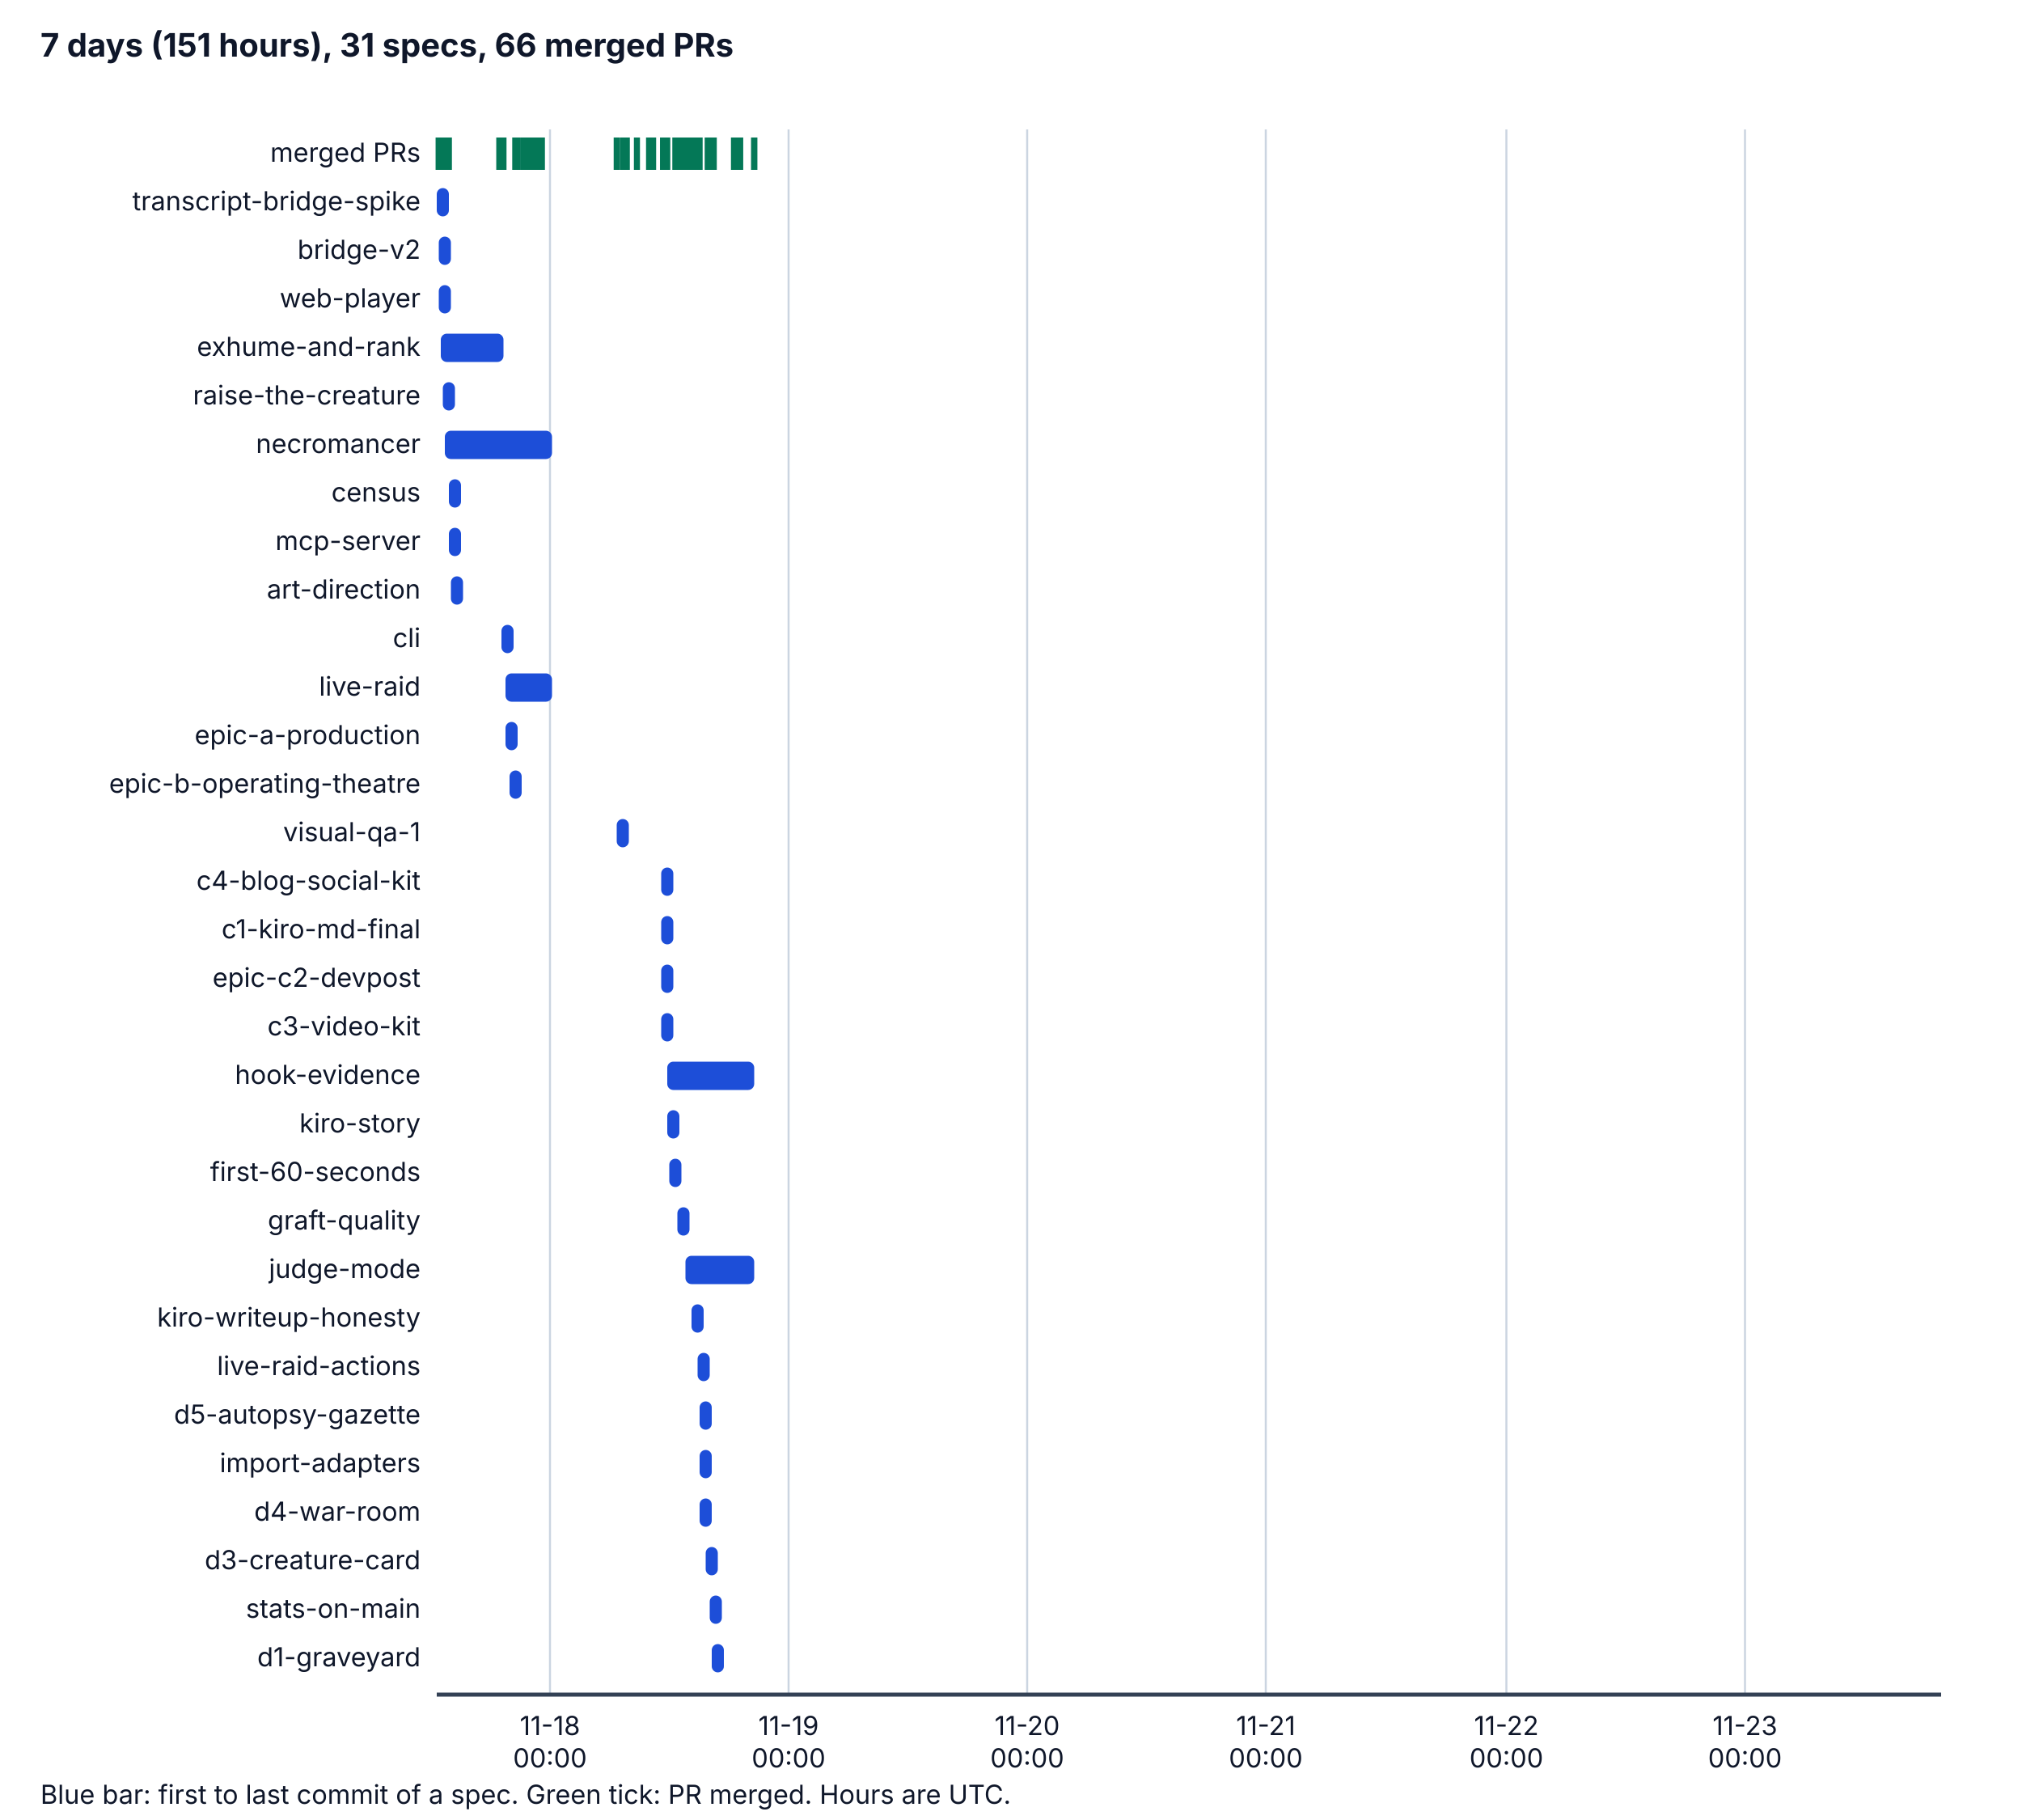
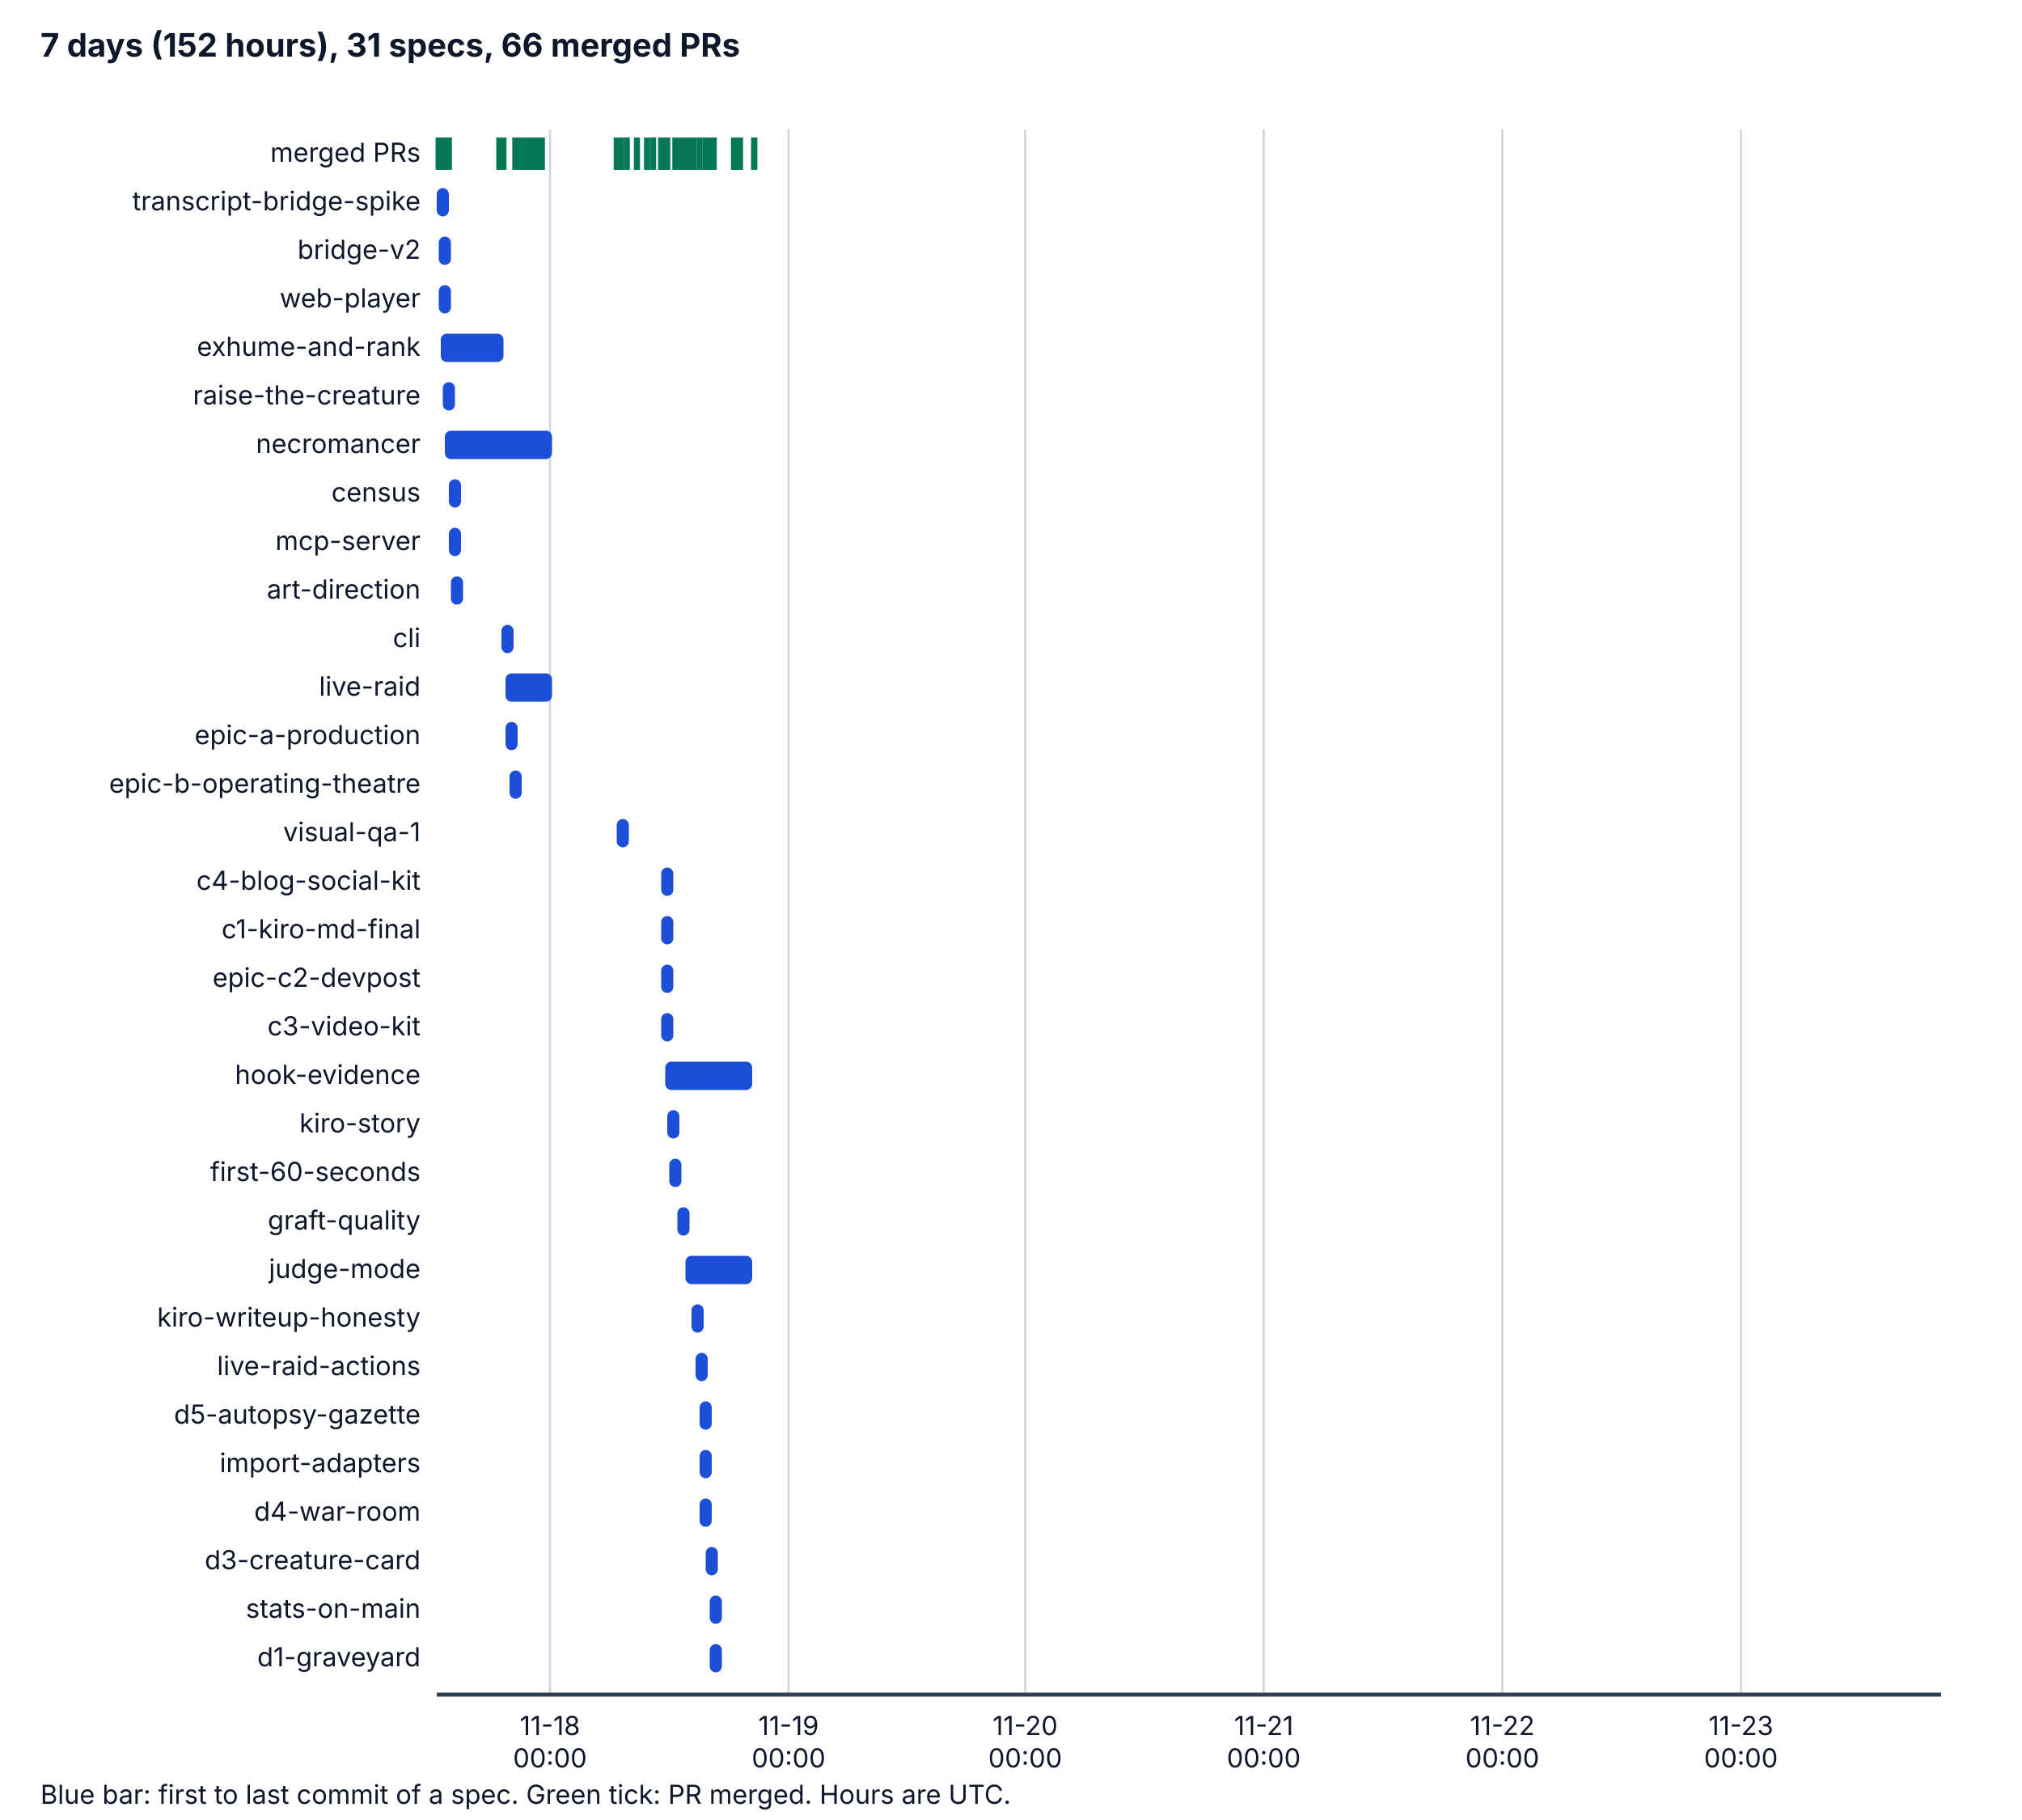
<svg xmlns="http://www.w3.org/2000/svg" viewBox="0 0 1000 900" width="1000" height="900" role="img" aria-labelledby="t d">
  <style>
    .bg { fill: #ffffff; } .ax { stroke: #334155; stroke-width: 2; } .grid { stroke: #cbd5e1; stroke-width: 1; }
    .tx { fill: #0f172a; font-family: system-ui, -apple-system, "Segoe UI", sans-serif; font-size: 14px; }
    .h { font-weight: bold; font-size: 16px; } .sm { font-size: 13px; } .bar { fill: #1d4ed8; } .pr { stroke: #047857; stroke-width: 3; }
    @media (prefers-color-scheme: dark) {
      .bg { fill: #0b1220; } .ax { stroke: #cbd5e1; } .grid { stroke: #334155; } .tx { fill: #f1f5f9; } .bar { fill: #60a5fa; } .pr { stroke: #34d399; }
    }
  </style>
  <rect class="bg" x="0" y="0" width="1000" height="900" />
-   <text class="tx h" x="20" y="28">7 days (151 hours), 31 specs, 66 merged PRs</text>
+   <text class="tx h" x="20" y="28">7 days (152 hours), 31 specs, 66 merged PRs</text>
  <line class="grid" x1="272" y1="64" x2="272" y2="838" />
  <text class="tx sm" x="272" y="858" text-anchor="middle">11-18</text>
  <text class="tx sm" x="272" y="874" text-anchor="middle">00:00</text>
  <line class="grid" x1="390" y1="64" x2="390" y2="838" />
  <text class="tx sm" x="390" y="858" text-anchor="middle">11-19</text>
  <text class="tx sm" x="390" y="874" text-anchor="middle">00:00</text>
-   <line class="grid" x1="508" y1="64" x2="508" y2="838" />
-   <text class="tx sm" x="508" y="858" text-anchor="middle">11-20</text>
-   <text class="tx sm" x="508" y="874" text-anchor="middle">00:00</text>
-   <line class="grid" x1="626" y1="64" x2="626" y2="838" />
-   <text class="tx sm" x="626" y="858" text-anchor="middle">11-21</text>
-   <text class="tx sm" x="626" y="874" text-anchor="middle">00:00</text>
-   <line class="grid" x1="745" y1="64" x2="745" y2="838" />
-   <text class="tx sm" x="745" y="858" text-anchor="middle">11-22</text>
-   <text class="tx sm" x="745" y="874" text-anchor="middle">00:00</text>
-   <line class="grid" x1="863" y1="64" x2="863" y2="838" />
-   <text class="tx sm" x="863" y="858" text-anchor="middle">11-23</text>
-   <text class="tx sm" x="863" y="874" text-anchor="middle">00:00</text>
+   <line class="grid" x1="507" y1="64" x2="507" y2="838" />
+   <text class="tx sm" x="507" y="858" text-anchor="middle">11-20</text>
+   <text class="tx sm" x="507" y="874" text-anchor="middle">00:00</text>
+   <line class="grid" x1="625" y1="64" x2="625" y2="838" />
+   <text class="tx sm" x="625" y="858" text-anchor="middle">11-21</text>
+   <text class="tx sm" x="625" y="874" text-anchor="middle">00:00</text>
+   <line class="grid" x1="743" y1="64" x2="743" y2="838" />
+   <text class="tx sm" x="743" y="858" text-anchor="middle">11-22</text>
+   <text class="tx sm" x="743" y="874" text-anchor="middle">00:00</text>
+   <line class="grid" x1="861" y1="64" x2="861" y2="838" />
+   <text class="tx sm" x="861" y="858" text-anchor="middle">11-23</text>
+   <text class="tx sm" x="861" y="874" text-anchor="middle">00:00</text>
  <line class="ax" x1="216" y1="838" x2="960" y2="838" />
  <text class="tx sm" x="208" y="80" text-anchor="end">merged PRs</text>
  <line class="pr" x1="217" y1="68" x2="217" y2="84" />
  <line class="pr" x1="217" y1="68" x2="217" y2="84" />
  <line class="pr" x1="218" y1="68" x2="218" y2="84" />
  <line class="pr" x1="220" y1="68" x2="220" y2="84" />
  <line class="pr" x1="220" y1="68" x2="220" y2="84" />
  <line class="pr" x1="221" y1="68" x2="221" y2="84" />
  <line class="pr" x1="221" y1="68" x2="221" y2="84" />
  <line class="pr" x1="247" y1="68" x2="247" y2="84" />
  <line class="pr" x1="222" y1="68" x2="222" y2="84" />
  <line class="pr" x1="247" y1="68" x2="247" y2="84" />
  <line class="pr" x1="249" y1="68" x2="249" y2="84" />
  <line class="pr" x1="255" y1="68" x2="255" y2="84" />
  <line class="pr" x1="256" y1="68" x2="256" y2="84" />
  <line class="pr" x1="255" y1="68" x2="255" y2="84" />
  <line class="pr" x1="255" y1="68" x2="255" y2="84" />
  <line class="pr" x1="255" y1="68" x2="255" y2="84" />
  <line class="pr" x1="259" y1="68" x2="259" y2="84" />
  <line class="pr" x1="259" y1="68" x2="259" y2="84" />
  <line class="pr" x1="259" y1="68" x2="259" y2="84" />
  <line class="pr" x1="259" y1="68" x2="259" y2="84" />
  <line class="pr" x1="259" y1="68" x2="259" y2="84" />
  <line class="pr" x1="260" y1="68" x2="260" y2="84" />
-   <line class="pr" x1="262" y1="68" x2="262" y2="84" />
+   <line class="pr" x1="261" y1="68" x2="261" y2="84" />
  <line class="pr" x1="262" y1="68" x2="262" y2="84" />
  <line class="pr" x1="262" y1="68" x2="262" y2="84" />
  <line class="pr" x1="263" y1="68" x2="263" y2="84" />
  <line class="pr" x1="264" y1="68" x2="264" y2="84" />
  <line class="pr" x1="264" y1="68" x2="264" y2="84" />
  <line class="pr" x1="265" y1="68" x2="265" y2="84" />
  <line class="pr" x1="265" y1="68" x2="265" y2="84" />
  <line class="pr" x1="266" y1="68" x2="266" y2="84" />
-   <line class="pr" x1="267" y1="68" x2="267" y2="84" />
+   <line class="pr" x1="266" y1="68" x2="266" y2="84" />
  <line class="pr" x1="268" y1="68" x2="268" y2="84" />
  <line class="pr" x1="305" y1="68" x2="305" y2="84" />
-   <line class="pr" x1="308" y1="68" x2="308" y2="84" />
+   <line class="pr" x1="307" y1="68" x2="307" y2="84" />
  <line class="pr" x1="310" y1="68" x2="310" y2="84" />
  <line class="pr" x1="315" y1="68" x2="315" y2="84" />
-   <line class="pr" x1="321" y1="68" x2="321" y2="84" />
+   <line class="pr" x1="320" y1="68" x2="320" y2="84" />
  <line class="pr" x1="323" y1="68" x2="323" y2="84" />
  <line class="pr" x1="328" y1="68" x2="328" y2="84" />
-   <line class="pr" x1="328" y1="68" x2="328" y2="84" />
-   <line class="pr" x1="328" y1="68" x2="328" y2="84" />
+   <line class="pr" x1="327" y1="68" x2="327" y2="84" />
+   <line class="pr" x1="327" y1="68" x2="327" y2="84" />
  <line class="pr" x1="329" y1="68" x2="329" y2="84" />
  <line class="pr" x1="330" y1="68" x2="330" y2="84" />
  <line class="pr" x1="334" y1="68" x2="334" y2="84" />
  <line class="pr" x1="336" y1="68" x2="336" y2="84" />
-   <line class="pr" x1="336" y1="68" x2="336" y2="84" />
+   <line class="pr" x1="335" y1="68" x2="335" y2="84" />
  <line class="pr" x1="338" y1="68" x2="338" y2="84" />
  <line class="pr" x1="340" y1="68" x2="340" y2="84" />
-   <line class="pr" x1="344" y1="68" x2="344" y2="84" />
+   <line class="pr" x1="343" y1="68" x2="343" y2="84" />
+   <line class="pr" x1="341" y1="68" x2="341" y2="84" />
+   <line class="pr" x1="341" y1="68" x2="341" y2="84" />
  <line class="pr" x1="342" y1="68" x2="342" y2="84" />
-   <line class="pr" x1="342" y1="68" x2="342" y2="84" />
-   <line class="pr" x1="343" y1="68" x2="343" y2="84" />
  <line class="pr" x1="346" y1="68" x2="346" y2="84" />
  <line class="pr" x1="351" y1="68" x2="351" y2="84" />
-   <line class="pr" x1="350" y1="68" x2="350" y2="84" />
+   <line class="pr" x1="349" y1="68" x2="349" y2="84" />
  <line class="pr" x1="352" y1="68" x2="352" y2="84" />
  <line class="pr" x1="353" y1="68" x2="353" y2="84" />
  <line class="pr" x1="351" y1="68" x2="351" y2="84" />
-   <line class="pr" x1="352" y1="68" x2="352" y2="84" />
+   <line class="pr" x1="351" y1="68" x2="351" y2="84" />
  <line class="pr" x1="364" y1="68" x2="364" y2="84" />
  <line class="pr" x1="363" y1="68" x2="363" y2="84" />
-   <line class="pr" x1="366" y1="68" x2="366" y2="84" />
+   <line class="pr" x1="365" y1="68" x2="365" y2="84" />
  <line class="pr" x1="366" y1="68" x2="366" y2="84" />
  <line class="pr" x1="373" y1="68" x2="373" y2="84" />
  <line class="pr" x1="373" y1="68" x2="373" y2="84" />
  <text class="tx sm" x="208" y="104" text-anchor="end">transcript-bridge-spike</text>
  <rect class="bar" x="216" y="93" width="6" height="14" rx="3" />
  <text class="tx sm" x="208" y="128" text-anchor="end">bridge-v2</text>
  <rect class="bar" x="217" y="117" width="6" height="14" rx="3" />
  <text class="tx sm" x="208" y="152" text-anchor="end">web-player</text>
  <rect class="bar" x="217" y="141" width="6" height="14" rx="3" />
  <text class="tx sm" x="208" y="176" text-anchor="end">exhume-and-rank</text>
  <rect class="bar" x="218" y="165" width="31" height="14" rx="3" />
  <text class="tx sm" x="208" y="200" text-anchor="end">raise-the-creature</text>
  <rect class="bar" x="219" y="189" width="6" height="14" rx="3" />
  <text class="tx sm" x="208" y="224" text-anchor="end">necromancer</text>
  <rect class="bar" x="220" y="213" width="53" height="14" rx="3" />
  <text class="tx sm" x="208" y="248" text-anchor="end">census</text>
  <rect class="bar" x="222" y="237" width="6" height="14" rx="3" />
  <text class="tx sm" x="208" y="272" text-anchor="end">mcp-server</text>
  <rect class="bar" x="222" y="261" width="6" height="14" rx="3" />
  <text class="tx sm" x="208" y="296" text-anchor="end">art-direction</text>
  <rect class="bar" x="223" y="285" width="6" height="14" rx="3" />
  <text class="tx sm" x="208" y="320" text-anchor="end">cli</text>
  <rect class="bar" x="248" y="309" width="6" height="14" rx="3" />
  <text class="tx sm" x="208" y="344" text-anchor="end">live-raid</text>
  <rect class="bar" x="250" y="333" width="23" height="14" rx="3" />
  <text class="tx sm" x="208" y="368" text-anchor="end">epic-a-production</text>
  <rect class="bar" x="250" y="357" width="6" height="14" rx="3" />
  <text class="tx sm" x="208" y="392" text-anchor="end">epic-b-operating-theatre</text>
  <rect class="bar" x="252" y="381" width="6" height="14" rx="3" />
  <text class="tx sm" x="208" y="416" text-anchor="end">visual-qa-1</text>
  <rect class="bar" x="305" y="405" width="6" height="14" rx="3" />
  <text class="tx sm" x="208" y="440" text-anchor="end">c4-blog-social-kit</text>
  <rect class="bar" x="327" y="429" width="6" height="14" rx="3" />
  <text class="tx sm" x="208" y="464" text-anchor="end">c1-kiro-md-final</text>
  <rect class="bar" x="327" y="453" width="6" height="14" rx="3" />
  <text class="tx sm" x="208" y="488" text-anchor="end">epic-c2-devpost</text>
  <rect class="bar" x="327" y="477" width="6" height="14" rx="3" />
  <text class="tx sm" x="208" y="512" text-anchor="end">c3-video-kit</text>
  <rect class="bar" x="327" y="501" width="6" height="14" rx="3" />
  <text class="tx sm" x="208" y="536" text-anchor="end">hook-evidence</text>
-   <rect class="bar" x="330" y="525" width="43" height="14" rx="3" />
+   <rect class="bar" x="329" y="525" width="43" height="14" rx="3" />
  <text class="tx sm" x="208" y="560" text-anchor="end">kiro-story</text>
  <rect class="bar" x="330" y="549" width="6" height="14" rx="3" />
  <text class="tx sm" x="208" y="584" text-anchor="end">first-60-seconds</text>
  <rect class="bar" x="331" y="573" width="6" height="14" rx="3" />
  <text class="tx sm" x="208" y="608" text-anchor="end">graft-quality</text>
  <rect class="bar" x="335" y="597" width="6" height="14" rx="3" />
  <text class="tx sm" x="208" y="632" text-anchor="end">judge-mode</text>
-   <rect class="bar" x="339" y="621" width="34" height="14" rx="3" />
+   <rect class="bar" x="339" y="621" width="33" height="14" rx="3" />
  <text class="tx sm" x="208" y="656" text-anchor="end">kiro-writeup-honesty</text>
  <rect class="bar" x="342" y="645" width="6" height="14" rx="3" />
  <text class="tx sm" x="208" y="680" text-anchor="end">live-raid-actions</text>
-   <rect class="bar" x="345" y="669" width="6" height="14" rx="3" />
+   <rect class="bar" x="344" y="669" width="6" height="14" rx="3" />
  <text class="tx sm" x="208" y="704" text-anchor="end">d5-autopsy-gazette</text>
  <rect class="bar" x="346" y="693" width="6" height="14" rx="3" />
  <text class="tx sm" x="208" y="728" text-anchor="end">import-adapters</text>
  <rect class="bar" x="346" y="717" width="6" height="14" rx="3" />
  <text class="tx sm" x="208" y="752" text-anchor="end">d4-war-room</text>
  <rect class="bar" x="346" y="741" width="6" height="14" rx="3" />
  <text class="tx sm" x="208" y="776" text-anchor="end">d3-creature-card</text>
  <rect class="bar" x="349" y="765" width="6" height="14" rx="3" />
  <text class="tx sm" x="208" y="800" text-anchor="end">stats-on-main</text>
  <rect class="bar" x="351" y="789" width="6" height="14" rx="3" />
  <text class="tx sm" x="208" y="824" text-anchor="end">d1-graveyard</text>
-   <rect class="bar" x="352" y="813" width="6" height="14" rx="3" />
+   <rect class="bar" x="351" y="813" width="6" height="14" rx="3" />
  <text class="tx sm" x="20" y="892">Blue bar: first to last commit of a spec. Green tick: PR merged. Hours are UTC.</text>
</svg>
